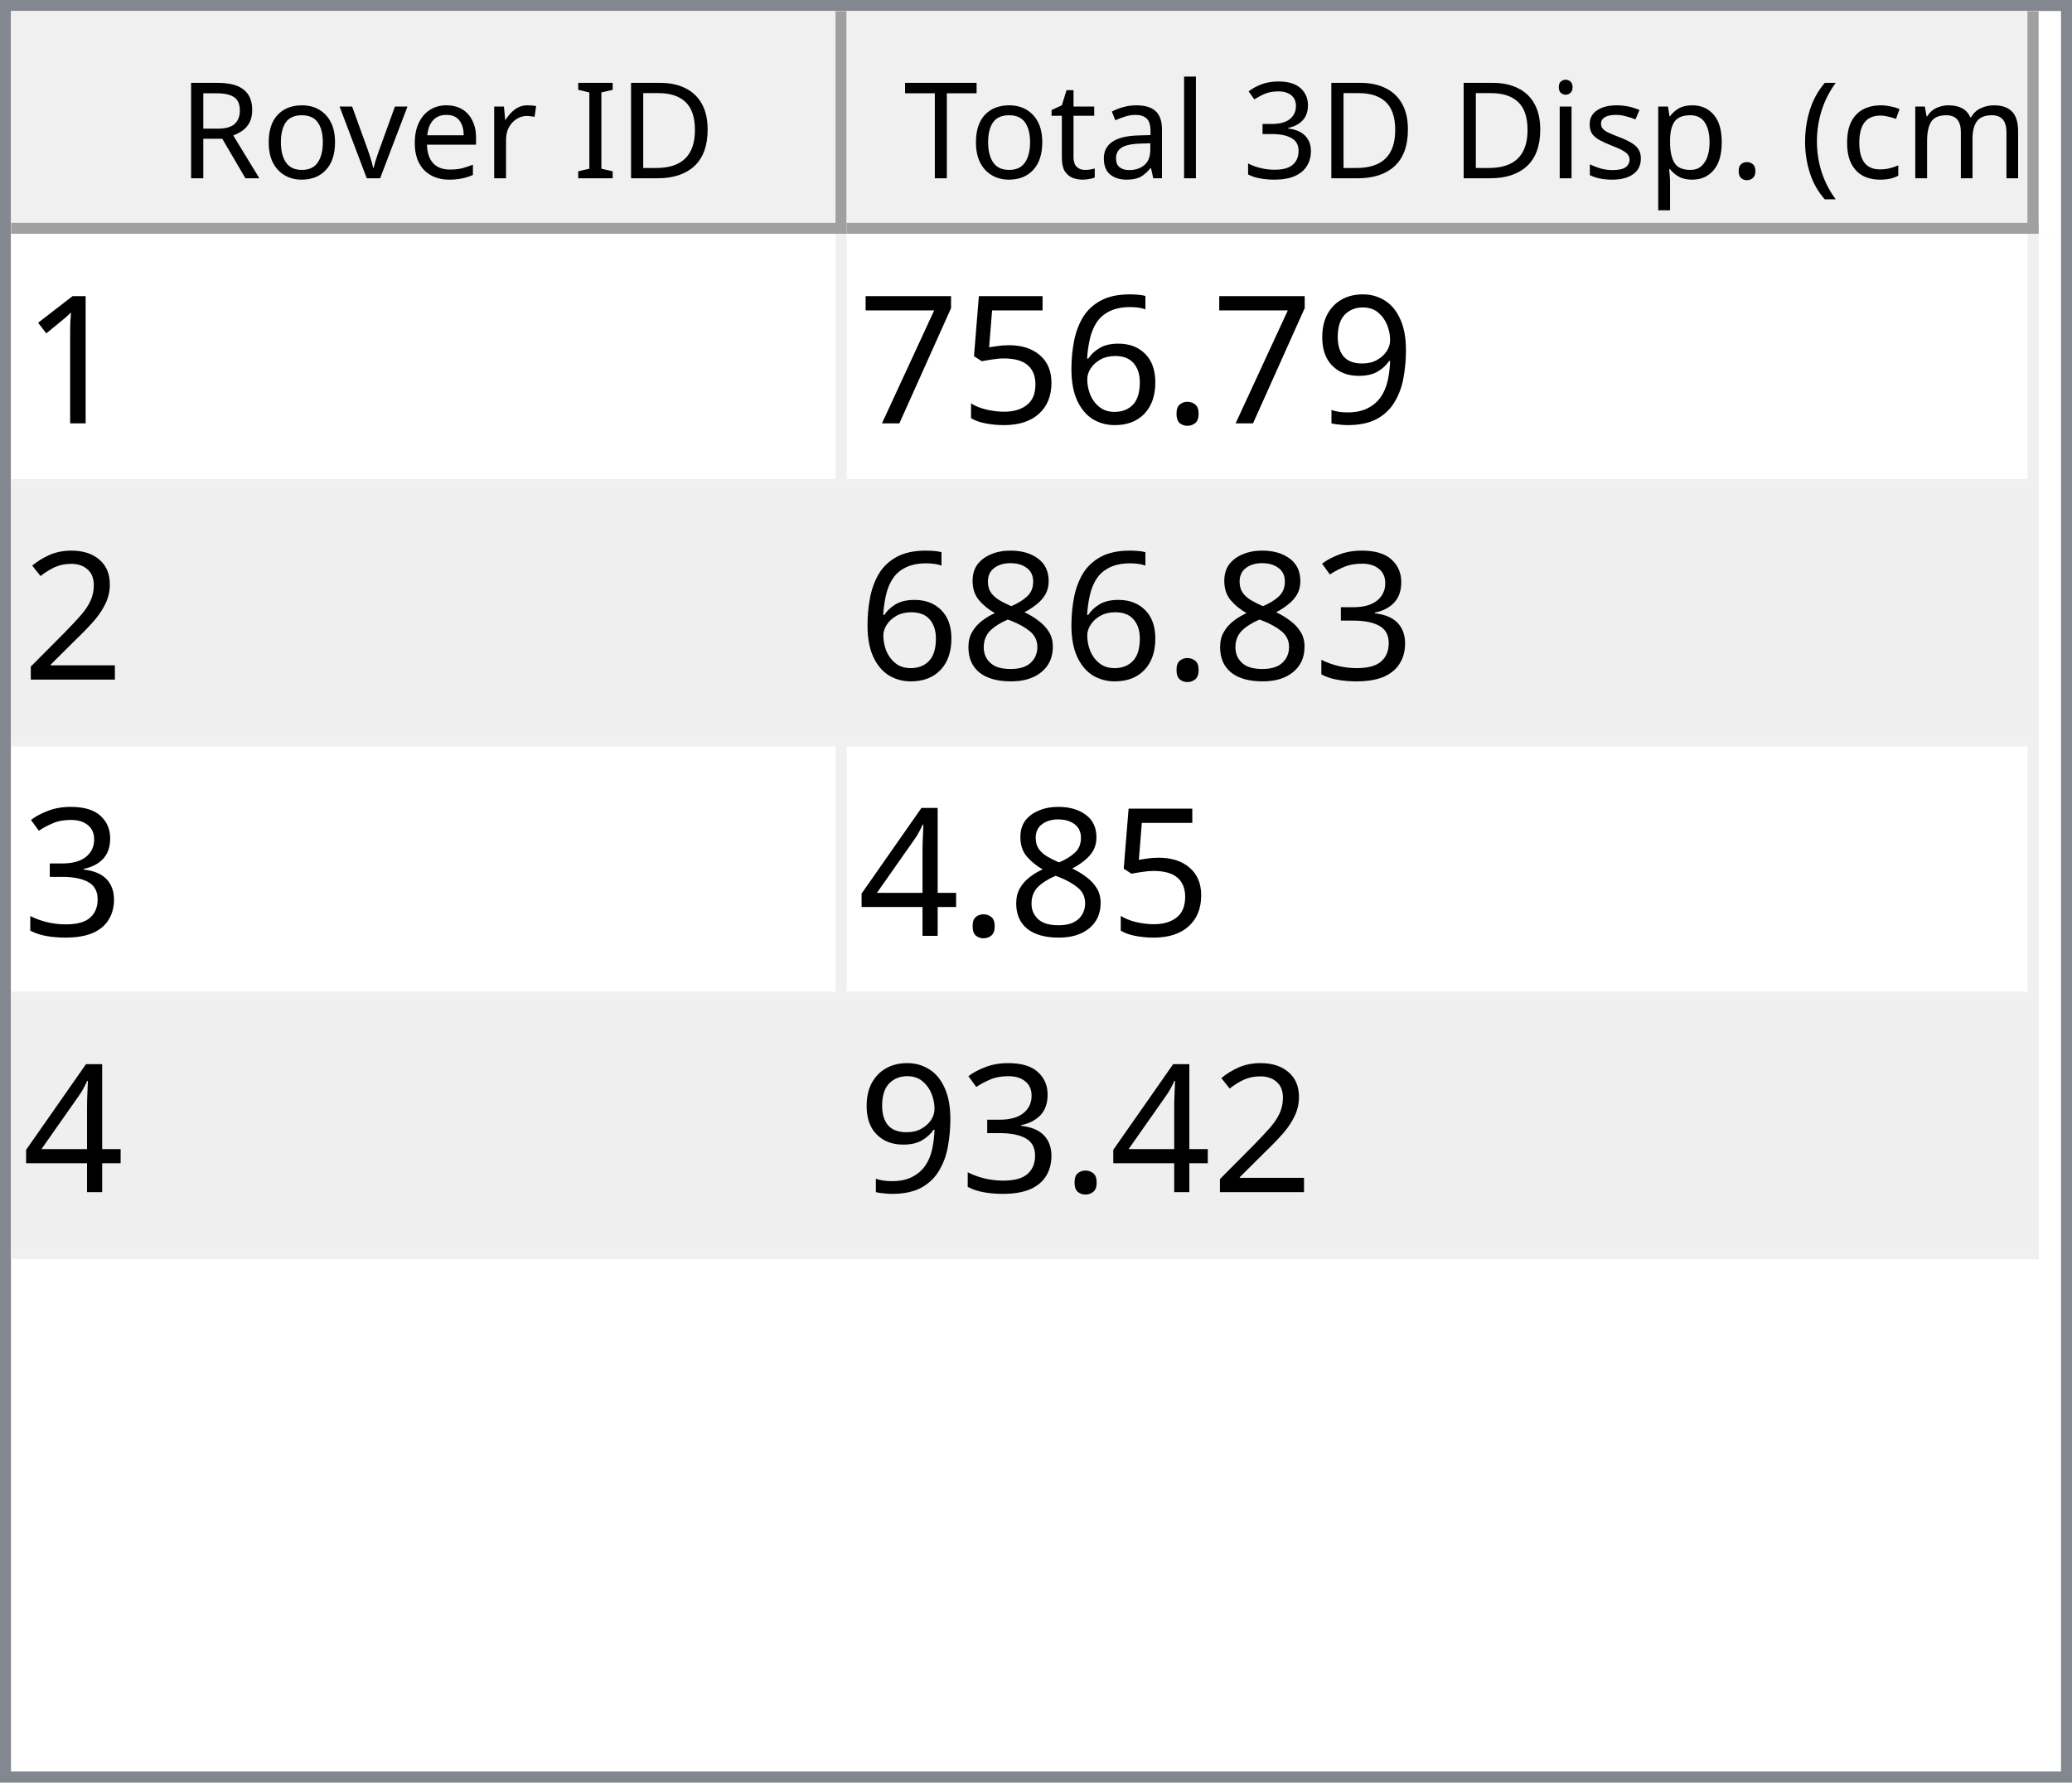
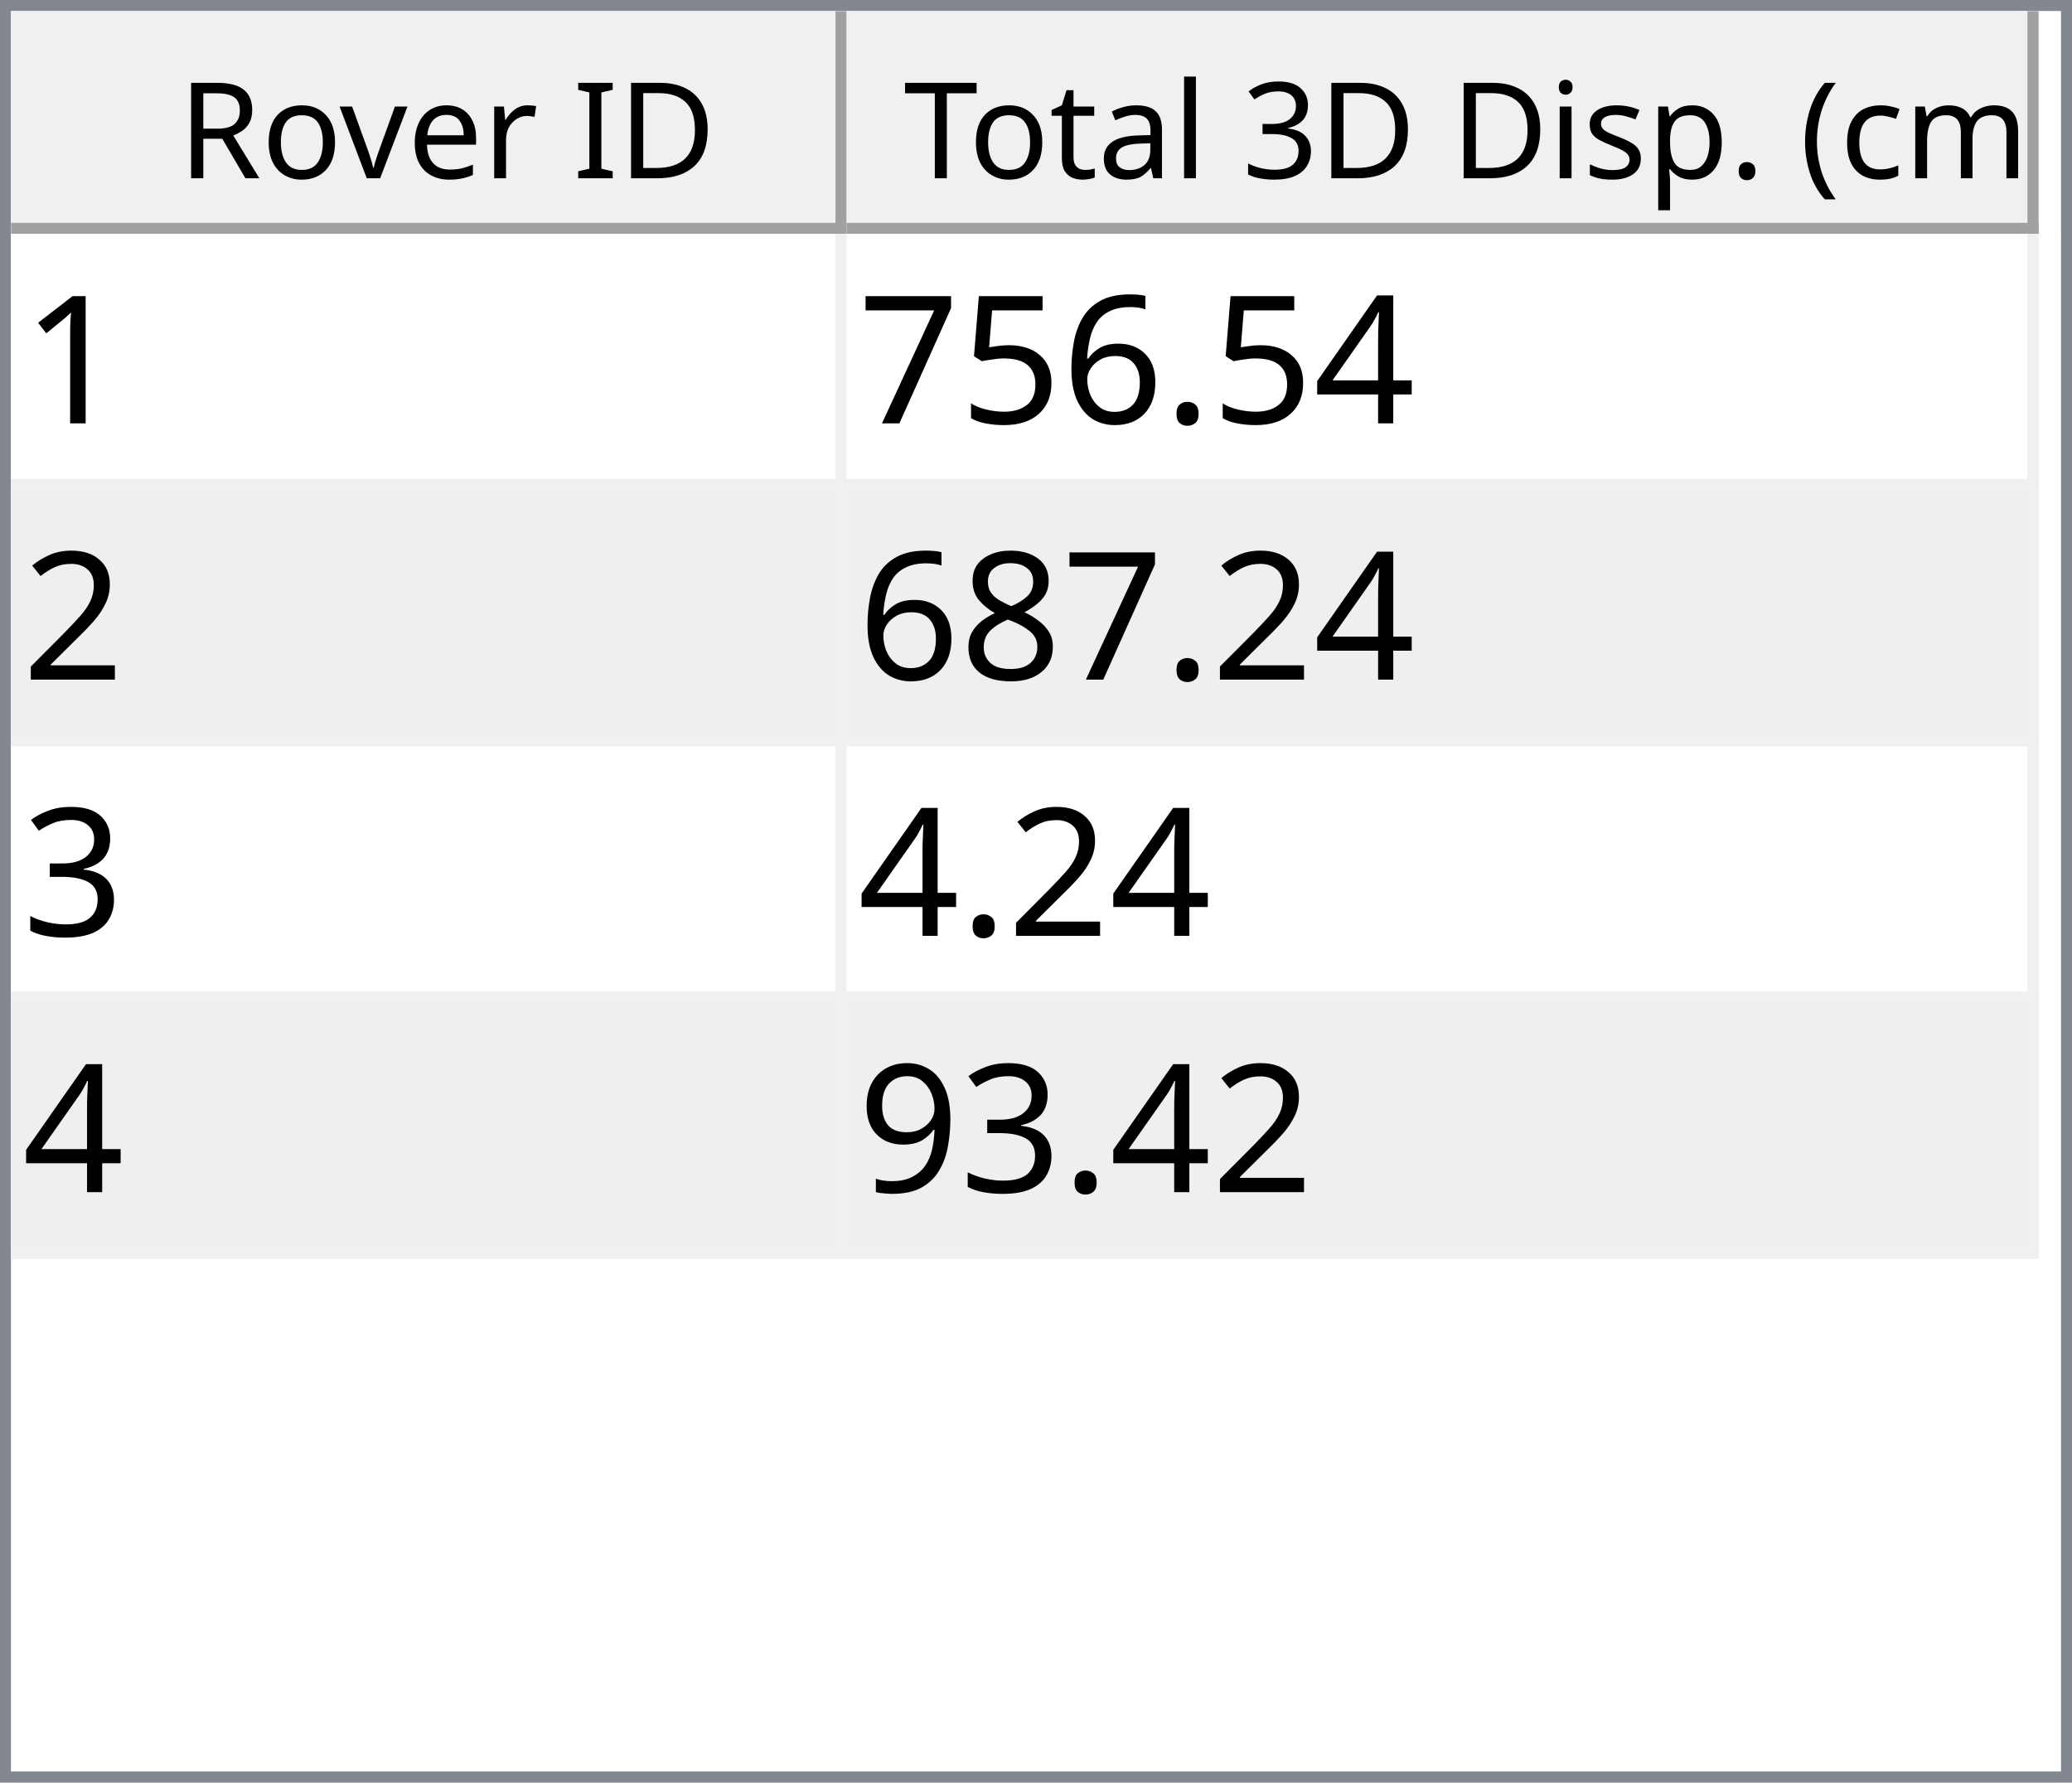
<svg xmlns="http://www.w3.org/2000/svg" style="fill-opacity:1; color-rendering:auto; color-interpolation:auto; text-rendering:auto; stroke:black; stroke-linecap:square; stroke-miterlimit:10; shape-rendering:auto; stroke-opacity:1; fill:black; stroke-dasharray:none; font-weight:normal; stroke-width:1; font-family:'Dialog'; font-style:normal; stroke-linejoin:miter; font-size:12px; stroke-dashoffset:0; image-rendering:auto;" width="186" height="160">
  <defs id="genericDefs" />
  <g>
    <defs id="defs1">
      <clipPath clipPathUnits="userSpaceOnUse" id="clipPath1">
        <path d="M0 0 L186 0 L186 160 L0 160 L0 0 Z" />
      </clipPath>
      <clipPath clipPathUnits="userSpaceOnUse" id="clipPath2">
        <path d="M0 0 L0 160 L186 160 L186 0 Z" />
      </clipPath>
      <clipPath clipPathUnits="userSpaceOnUse" id="clipPath3">
        <path d="M0 0 L0 20 L184 20 L184 0 Z" />
      </clipPath>
      <clipPath clipPathUnits="userSpaceOnUse" id="clipPath4">
        <path d="M0 0 L0 20 L75 20 L75 0 Z" />
      </clipPath>
      <clipPath clipPathUnits="userSpaceOnUse" id="clipPath5">
        <path d="M1 1 L1 19 L74 19 L74 1 Z" />
      </clipPath>
      <clipPath clipPathUnits="userSpaceOnUse" id="clipPath6">
        <path d="M0 0 L0 18 L73 18 L73 0 Z" />
      </clipPath>
      <clipPath clipPathUnits="userSpaceOnUse" id="clipPath7">
        <path d="M-0.5 -0.5 L-0.5 19.5 L74.5 19.5 L74.5 -0.5 Z" />
      </clipPath>
      <clipPath clipPathUnits="userSpaceOnUse" id="clipPath8">
        <path d="M0 0 L0 20 L107 20 L107 0 Z" />
      </clipPath>
      <clipPath clipPathUnits="userSpaceOnUse" id="clipPath9">
        <path d="M1 1 L1 19 L106 19 L106 1 Z" />
      </clipPath>
      <clipPath clipPathUnits="userSpaceOnUse" id="clipPath10">
        <path d="M0 0 L0 18 L105 18 L105 0 Z" />
      </clipPath>
      <clipPath clipPathUnits="userSpaceOnUse" id="clipPath11">
        <path d="M-0.5 -0.5 L-0.5 19.5 L106.5 19.5 L106.5 -0.5 Z" />
      </clipPath>
      <clipPath clipPathUnits="userSpaceOnUse" id="clipPath12">
        <path d="M0 0 L0 138 L184 138 L184 0 Z" />
      </clipPath>
      <clipPath clipPathUnits="userSpaceOnUse" id="clipPath13">
        <path d="M0 0 L0 92 L182 92 L182 0 Z" />
      </clipPath>
      <clipPath clipPathUnits="userSpaceOnUse" id="clipPath14">
        <path d="M-0.5 -0.5 L-0.5 91.5 L181.5 91.5 L181.5 -0.5 Z" />
      </clipPath>
      <clipPath clipPathUnits="userSpaceOnUse" id="clipPath15">
        <path d="M0 0 L0 22 L74 22 L74 0 Z" />
      </clipPath>
      <clipPath clipPathUnits="userSpaceOnUse" id="clipPath16">
        <path d="M0 0 L0 22 L106 22 L106 0 Z" />
      </clipPath>
      <font horiz-adv-x="64.551" id="font1">
        <font-face ascent="107.91" descent="25.098" units-per-em="100" style="font-style:normal; font-family:Segoe UI; font-weight:normal;" />
        <missing-glyph horiz-adv-x="64.551" d="M8.109 0 L8.109 68.266 L56.453 68.266 L56.453 0 L8.109 0 ZM15.328 7.234 L49.219 7.234 L49.219 61.031 L15.328 61.031 L15.328 7.234 Z" />
        <glyph unicode="D" horiz-adv-x="70.117" d="M9.188 0 L9.188 70.016 L28.516 70.016 Q65.531 70.016 65.531 35.891 Q65.531 19.672 55.25 9.836 Q44.969 0 27.734 0 L9.188 0 ZM17.391 62.594 L17.391 7.422 L27.828 7.422 Q41.609 7.422 49.273 14.797 Q56.938 22.172 56.938 35.688 Q56.938 62.594 28.328 62.594 L17.391 62.594 Z" />
        <glyph unicode="I" horiz-adv-x="26.611" d="M17.391 0 L9.188 0 L9.188 70.016 L17.391 70.016 L17.391 0 Z" />
        <glyph unicode=" " horiz-adv-x="27.393" d="" />
        <glyph unicode="r" horiz-adv-x="34.766" d="M34.188 41.891 Q32.078 43.5 28.125 43.5 Q23 43.5 19.555 38.672 Q16.109 33.844 16.109 25.484 L16.109 0 L8.109 0 L8.109 50 L16.109 50 L16.109 39.703 L16.312 39.703 Q18.016 44.969 21.531 47.922 Q25.047 50.875 29.391 50.875 Q32.516 50.875 34.188 50.203 L34.188 41.891 Z" />
        <glyph unicode="e" horiz-adv-x="52.295" d="M48.297 23 L12.984 23 Q13.188 14.656 17.484 10.109 Q21.781 5.562 29.297 5.562 Q37.75 5.562 44.828 11.141 L44.828 3.609 Q38.234 -1.172 27.391 -1.172 Q16.797 -1.172 10.742 5.641 Q4.688 12.453 4.688 24.812 Q4.688 36.469 11.305 43.82 Q17.922 51.172 27.734 51.172 Q37.547 51.172 42.922 44.828 Q48.297 38.484 48.297 27.203 L48.297 23 ZM40.094 29.781 Q40.047 36.719 36.75 40.578 Q33.453 44.438 27.594 44.438 Q21.922 44.438 17.969 40.383 Q14.016 36.328 13.094 29.781 L40.094 29.781 Z" />
        <glyph unicode="v" horiz-adv-x="47.9" d="M47.406 50 L27.484 0 L19.625 0 L0.688 50 L9.469 50 L22.172 13.672 Q23.578 9.672 23.922 6.688 L24.125 6.688 Q24.609 10.453 25.688 13.484 L38.969 50 L47.406 50 Z" />
        <glyph unicode="o" horiz-adv-x="58.594" d="M29 -1.172 Q17.922 -1.172 11.305 5.836 Q4.688 12.844 4.688 24.422 Q4.688 37.016 11.57 44.094 Q18.453 51.172 30.172 51.172 Q41.359 51.172 47.633 44.289 Q53.906 37.406 53.906 25.203 Q53.906 13.234 47.141 6.031 Q40.375 -1.172 29 -1.172 ZM29.594 44.438 Q21.875 44.438 17.383 39.188 Q12.891 33.938 12.891 24.703 Q12.891 15.828 17.43 10.695 Q21.969 5.562 29.594 5.562 Q37.359 5.562 41.531 10.594 Q45.703 15.625 45.703 24.906 Q45.703 34.281 41.531 39.359 Q37.359 44.438 29.594 44.438 Z" />
        <glyph unicode="R" horiz-adv-x="59.814" d="M59.375 0 L49.609 0 L37.891 19.625 Q36.281 22.359 34.766 24.289 Q33.25 26.219 31.664 27.438 Q30.078 28.656 28.25 29.219 Q26.422 29.781 24.125 29.781 L17.391 29.781 L17.391 0 L9.188 0 L9.188 70.016 L30.078 70.016 Q34.672 70.016 38.555 68.867 Q42.438 67.719 45.289 65.375 Q48.141 63.031 49.758 59.547 Q51.375 56.062 51.375 51.375 Q51.375 47.703 50.273 44.656 Q49.172 41.609 47.148 39.211 Q45.125 36.812 42.266 35.133 Q39.406 33.453 35.844 32.516 L35.844 32.328 Q37.594 31.547 38.891 30.547 Q40.188 29.547 41.359 28.18 Q42.531 26.812 43.68 25.078 Q44.828 23.344 46.234 21.047 L59.375 0 ZM17.391 62.594 L17.391 37.203 L28.516 37.203 Q31.594 37.203 34.203 38.133 Q36.812 39.062 38.719 40.797 Q40.625 42.531 41.703 45.047 Q42.781 47.562 42.781 50.688 Q42.781 56.297 39.141 59.445 Q35.5 62.594 28.609 62.594 L17.391 62.594 Z" />
        <glyph unicode=")" horiz-adv-x="30.176" d="M8.297 -15.922 L1.172 -15.922 Q16.406 2.344 16.406 26.812 Q16.406 51.469 1.078 70.016 L8.297 70.016 Q23.531 52.156 23.531 26.703 Q23.531 1.375 8.297 -15.922 Z" />
        <glyph unicode="m" horiz-adv-x="86.133" d="M79.109 0 L71.094 0 L71.094 28.719 Q71.094 37.016 68.531 40.727 Q65.969 44.438 59.906 44.438 Q54.781 44.438 51.195 39.75 Q47.609 35.062 47.609 28.516 L47.609 0 L39.594 0 L39.594 29.688 Q39.594 44.438 28.219 44.438 Q22.953 44.438 19.531 40.016 Q16.109 35.594 16.109 28.516 L16.109 0 L8.109 0 L8.109 50 L16.109 50 L16.109 42.094 L16.312 42.094 Q21.625 51.172 31.844 51.172 Q36.969 51.172 40.773 48.312 Q44.578 45.453 46 40.828 Q51.562 51.172 62.594 51.172 Q79.109 51.172 79.109 30.812 L79.109 0 Z" />
        <glyph unicode="c" horiz-adv-x="46.191" d="M42.188 2.297 Q36.422 -1.172 28.516 -1.172 Q17.828 -1.172 11.258 5.789 Q4.688 12.75 4.688 23.828 Q4.688 36.188 11.766 43.68 Q18.844 51.172 30.672 51.172 Q37.25 51.172 42.281 48.734 L42.281 40.531 Q36.719 44.438 30.375 44.438 Q22.703 44.438 17.797 38.945 Q12.891 33.453 12.891 24.516 Q12.891 15.719 17.508 10.641 Q22.125 5.562 29.891 5.562 Q36.422 5.562 42.188 9.906 L42.188 2.297 Z" />
        <glyph unicode="(" horiz-adv-x="30.176" d="M29.109 -15.922 L21.969 -15.922 Q6.844 1.375 6.844 26.703 Q6.844 52.156 21.969 70.016 L29.203 70.016 Q13.875 51.469 13.875 26.812 Q13.875 2.344 29.109 -15.922 Z" />
        <glyph unicode="." horiz-adv-x="21.68" d="M10.891 -1.078 Q8.641 -1.078 7.055 0.539 Q5.469 2.156 5.469 4.391 Q5.469 6.641 7.055 8.273 Q8.641 9.906 10.891 9.906 Q13.188 9.906 14.797 8.273 Q16.406 6.641 16.406 4.391 Q16.406 2.156 14.797 0.539 Q13.188 -1.078 10.891 -1.078 Z" />
        <glyph unicode="p" horiz-adv-x="58.789" d="M16.312 7.234 L16.109 7.234 L16.109 -23 L8.109 -23 L8.109 50 L16.109 50 L16.109 41.219 L16.312 41.219 Q22.219 51.172 33.594 51.172 Q43.266 51.172 48.688 44.461 Q54.109 37.75 54.109 26.469 Q54.109 13.922 48 6.375 Q41.891 -1.172 31.297 -1.172 Q21.578 -1.172 16.312 7.234 ZM16.109 27.391 L16.109 20.406 Q16.109 14.203 20.141 9.883 Q24.172 5.562 30.375 5.562 Q37.641 5.562 41.773 11.133 Q45.906 16.703 45.906 26.609 Q45.906 34.969 42.047 39.703 Q38.188 44.438 31.594 44.438 Q24.609 44.438 20.359 39.578 Q16.109 34.719 16.109 27.391 Z" />
        <glyph unicode="s" horiz-adv-x="42.432" d="M5.078 1.812 L5.078 10.406 Q11.625 5.562 19.484 5.562 Q30.031 5.562 30.031 12.594 Q30.031 14.594 29.125 15.992 Q28.219 17.391 26.68 18.461 Q25.141 19.531 23.07 20.383 Q21 21.234 18.609 22.172 Q15.281 23.484 12.766 24.828 Q10.25 26.172 8.57 27.859 Q6.891 29.547 6.031 31.695 Q5.172 33.844 5.172 36.719 Q5.172 40.234 6.789 42.945 Q8.406 45.656 11.086 47.484 Q13.766 49.312 17.211 50.242 Q20.656 51.172 24.312 51.172 Q30.812 51.172 35.938 48.922 L35.938 40.828 Q30.422 44.438 23.25 44.438 Q21 44.438 19.195 43.922 Q17.391 43.406 16.094 42.477 Q14.797 41.547 14.086 40.258 Q13.375 38.969 13.375 37.406 Q13.375 35.453 14.086 34.133 Q14.797 32.812 16.164 31.789 Q17.531 30.766 19.484 29.938 Q21.438 29.109 23.922 28.125 Q27.25 26.859 29.883 25.516 Q32.516 24.172 34.375 22.484 Q36.234 20.797 37.234 18.602 Q38.234 16.406 38.234 13.375 Q38.234 9.672 36.602 6.938 Q34.969 4.203 32.234 2.398 Q29.5 0.594 25.93 -0.289 Q22.359 -1.172 18.453 -1.172 Q10.75 -1.172 5.078 1.812 Z" />
        <glyph unicode="i" horiz-adv-x="24.219" d="M12.203 62.703 Q10.062 62.703 8.547 64.164 Q7.031 65.625 7.031 67.875 Q7.031 70.125 8.547 71.609 Q10.062 73.094 12.203 73.094 Q14.406 73.094 15.945 71.609 Q17.484 70.125 17.484 67.875 Q17.484 65.719 15.945 64.211 Q14.406 62.703 12.203 62.703 ZM16.109 0 L8.109 0 L8.109 50 L16.109 50 L16.109 0 Z" />
        <glyph unicode="3" horiz-adv-x="53.906" d="M46.531 19.828 Q46.531 15.094 44.75 11.211 Q42.969 7.328 39.719 4.57 Q36.469 1.812 31.93 0.297 Q27.391 -1.219 21.922 -1.219 Q11.922 -1.219 6 2.594 L6 11.188 Q13.094 5.609 22.219 5.609 Q25.875 5.609 28.828 6.539 Q31.781 7.469 33.906 9.227 Q36.031 10.984 37.18 13.477 Q38.328 15.969 38.328 19.094 Q38.328 32.812 18.797 32.812 L12.984 32.812 L12.984 39.594 L18.5 39.594 Q35.797 39.594 35.797 52.484 Q35.797 64.406 22.609 64.406 Q15.188 64.406 8.688 59.422 L8.688 67.188 Q15.375 71.188 24.609 71.188 Q29 71.188 32.57 69.969 Q36.141 68.75 38.68 66.555 Q41.219 64.359 42.609 61.281 Q44 58.203 44 54.5 Q44 40.672 30.031 36.719 L30.031 36.531 Q33.594 36.141 36.625 34.797 Q39.656 33.453 41.852 31.305 Q44.047 29.156 45.289 26.25 Q46.531 23.344 46.531 19.828 Z" />
        <glyph unicode="l" horiz-adv-x="24.219" d="M16.109 0 L8.109 0 L8.109 74.031 L16.109 74.031 L16.109 0 Z" />
        <glyph unicode="a" horiz-adv-x="50.879" d="M43.891 0 L35.891 0 L35.891 7.812 L35.688 7.812 Q30.469 -1.172 20.312 -1.172 Q12.844 -1.172 8.617 2.781 Q4.391 6.734 4.391 13.281 Q4.391 27.297 20.906 29.594 L35.891 31.688 Q35.891 44.438 25.594 44.438 Q16.547 44.438 9.281 38.281 L9.281 46.484 Q16.656 51.172 26.266 51.172 Q43.891 51.172 43.891 32.516 L43.891 0 ZM35.891 25.297 L23.828 23.641 Q18.266 22.859 15.43 20.875 Q12.594 18.891 12.594 13.875 Q12.594 10.203 15.211 7.883 Q17.828 5.562 22.172 5.562 Q28.125 5.562 32.008 9.742 Q35.891 13.922 35.891 20.312 L35.891 25.297 Z" />
        <glyph unicode="t" horiz-adv-x="33.887" d="M31.297 0.484 Q28.469 -1.078 23.828 -1.078 Q10.688 -1.078 10.688 13.578 L10.688 43.172 L2.094 43.172 L2.094 50 L10.688 50 L10.688 62.203 L18.703 64.797 L18.703 50 L31.297 50 L31.297 43.172 L18.703 43.172 L18.703 14.984 Q18.703 9.969 20.414 7.82 Q22.125 5.672 26.078 5.672 Q29.109 5.672 31.297 7.328 L31.297 0.484 Z" />
        <glyph unicode="T" horiz-adv-x="52.393" d="M50.594 62.594 L30.375 62.594 L30.375 0 L22.172 0 L22.172 62.594 L2 62.594 L2 70.016 L50.594 70.016 L50.594 62.594 Z" />
      </font>
      <font horiz-adv-x="75.0" id="font2">
        <font-face ascent="100.537" descent="21.973" units-per-em="100" style="font-style:normal; font-family:sans-serif; font-weight:normal;" />
        <missing-glyph horiz-adv-x="75.0" d="M12.5 0 L12.5 62.5 L62.5 62.5 L62.5 0 L12.5 0 ZM14.062 1.562 L60.938 1.562 L60.938 60.938 L14.062 60.938 L14.062 1.562 Z" />
        <glyph unicode="1" horiz-adv-x="55.615" d="M37.25 0 L28.469 0 L28.469 56 Q25.297 52.984 20.141 49.953 Q14.984 46.922 10.891 45.406 L10.891 53.906 Q18.266 57.375 23.781 62.305 Q29.297 67.234 31.594 71.875 L37.25 71.875 L37.25 0 Z" />
-         <glyph unicode="9" horiz-adv-x="55.615" d="M5.469 16.547 L13.922 17.328 Q14.984 11.375 18.016 8.688 Q21.047 6 25.781 6 Q29.828 6 32.883 7.859 Q35.938 9.719 37.891 12.82 Q39.844 15.922 41.164 21.195 Q42.484 26.469 42.484 31.938 Q42.484 32.516 42.438 33.688 Q39.797 29.5 35.234 26.883 Q30.672 24.266 25.344 24.266 Q16.453 24.266 10.305 30.711 Q4.156 37.156 4.156 47.703 Q4.156 58.594 10.578 65.234 Q17 71.875 26.656 71.875 Q33.641 71.875 39.43 68.117 Q45.219 64.359 48.219 57.398 Q51.219 50.438 51.219 37.25 Q51.219 23.531 48.242 15.406 Q45.266 7.281 39.383 3.031 Q33.5 -1.219 25.594 -1.219 Q17.188 -1.219 11.867 3.445 Q6.547 8.109 5.469 16.547 ZM41.453 48.141 Q41.453 55.719 37.43 60.156 Q33.406 64.594 27.734 64.594 Q21.875 64.594 17.531 59.812 Q13.188 55.031 13.188 47.406 Q13.188 40.578 17.312 36.305 Q21.438 32.031 27.484 32.031 Q33.594 32.031 37.523 36.305 Q41.453 40.578 41.453 48.141 Z" />
+         <glyph unicode="4" horiz-adv-x="55.615" d="M32.328 0 L32.328 17.141 L1.266 17.141 L1.266 25.203 L33.938 71.578 L41.109 71.578 L41.109 25.203 L50.781 25.203 L50.781 17.141 L41.109 17.141 L41.109 0 L32.328 0 ZM32.328 25.203 L32.328 57.469 L9.906 25.203 L32.328 25.203 Z" />
        <glyph unicode="." horiz-adv-x="27.783" d="M9.078 0 L9.078 10.016 L19.094 10.016 L19.094 0 L9.078 0 Z" />
        <glyph unicode="6" horiz-adv-x="55.615" d="M49.75 54.047 L41.016 53.375 Q39.844 58.547 37.703 60.891 Q34.125 64.656 28.906 64.656 Q24.703 64.656 21.531 62.312 Q17.391 59.281 14.992 53.469 Q12.594 47.656 12.5 36.922 Q15.672 41.75 20.266 44.094 Q24.859 46.438 29.891 46.438 Q38.672 46.438 44.852 39.969 Q51.031 33.5 51.031 23.25 Q51.031 16.5 48.125 10.719 Q45.219 4.938 40.141 1.859 Q35.062 -1.219 28.609 -1.219 Q17.625 -1.219 10.695 6.859 Q3.766 14.938 3.766 33.5 Q3.766 54.25 11.422 63.672 Q18.109 71.875 29.438 71.875 Q37.891 71.875 43.289 67.141 Q48.688 62.406 49.75 54.047 ZM13.875 23.188 Q13.875 18.656 15.797 14.508 Q17.719 10.359 21.188 8.18 Q24.656 6 28.469 6 Q34.031 6 38.039 10.492 Q42.047 14.984 42.047 22.703 Q42.047 30.125 38.086 34.398 Q34.125 38.672 28.125 38.672 Q22.172 38.672 18.023 34.398 Q13.875 30.125 13.875 23.188 Z" />
        <glyph unicode="5" horiz-adv-x="55.615" d="M4.156 18.75 L13.375 19.531 Q14.406 12.797 18.141 9.398 Q21.875 6 27.156 6 Q33.5 6 37.891 10.789 Q42.281 15.578 42.281 23.484 Q42.281 31 38.062 35.352 Q33.844 39.703 27 39.703 Q22.75 39.703 19.336 37.773 Q15.922 35.844 13.969 32.766 L5.719 33.844 L12.641 70.609 L48.25 70.609 L48.25 62.203 L19.672 62.203 L15.828 42.969 Q22.266 47.469 29.344 47.469 Q38.719 47.469 45.164 40.969 Q51.609 34.469 51.609 24.266 Q51.609 14.547 45.953 7.469 Q39.062 -1.219 27.156 -1.219 Q17.391 -1.219 11.211 4.25 Q5.031 9.719 4.156 18.75 Z" />
        <glyph unicode="7" horiz-adv-x="55.615" d="M4.734 62.203 L4.734 70.656 L51.078 70.656 L51.078 63.812 Q44.234 56.547 37.523 44.484 Q30.812 32.422 27.156 19.672 Q24.516 10.688 23.781 0 L14.75 0 Q14.891 8.453 18.062 20.414 Q21.234 32.375 27.172 43.484 Q33.109 54.594 39.797 62.203 L4.734 62.203 Z" />
        <glyph unicode="2" horiz-adv-x="55.615" d="M50.344 8.453 L50.344 0 L3.031 0 Q2.938 3.172 4.047 6.109 Q5.859 10.938 9.836 15.625 Q13.812 20.312 21.344 26.469 Q33.016 36.031 37.117 41.625 Q41.219 47.219 41.219 52.203 Q41.219 57.422 37.477 61.008 Q33.734 64.594 27.734 64.594 Q21.391 64.594 17.578 60.789 Q13.766 56.984 13.719 50.25 L4.688 51.172 Q5.609 61.281 11.664 66.578 Q17.719 71.875 27.938 71.875 Q38.234 71.875 44.242 66.164 Q50.25 60.453 50.25 52 Q50.25 47.703 48.492 43.555 Q46.734 39.406 42.656 34.812 Q38.578 30.219 29.109 22.219 Q21.188 15.578 18.945 13.211 Q16.703 10.844 15.234 8.453 L50.344 8.453 Z" />
+         <glyph unicode="8" horiz-adv-x="55.615" d="M17.672 38.812 Q12.203 40.828 9.57 44.539 Q6.938 48.25 6.938 53.422 Q6.938 61.234 12.555 66.555 Q18.172 71.875 27.484 71.875 Q36.859 71.875 42.578 66.43 Q48.297 60.984 48.297 53.172 Q48.297 48.188 45.68 44.508 Q43.062 40.828 37.75 38.812 Q44.344 36.672 47.781 31.883 Q51.219 27.094 51.219 20.453 Q51.219 11.281 44.727 5.031 Q38.234 -1.219 27.641 -1.219 Q17.047 -1.219 10.547 5.055 Q4.047 11.328 4.047 20.703 Q4.047 27.688 7.594 32.398 Q11.141 37.109 17.672 38.812 ZM15.922 53.719 Q15.922 48.641 19.195 45.414 Q22.469 42.188 27.688 42.188 Q32.766 42.188 36.016 45.383 Q39.266 48.578 39.266 53.219 Q39.266 58.062 35.914 61.359 Q32.562 64.656 27.594 64.656 Q22.562 64.656 19.242 61.43 Q15.922 58.203 15.922 53.719 ZM13.094 20.656 Q13.094 16.891 14.875 13.375 Q16.656 9.859 20.172 7.93 Q23.688 6 27.734 6 Q34.031 6 38.133 10.055 Q42.234 14.109 42.234 20.359 Q42.234 26.703 38.016 30.859 Q33.797 35.016 27.438 35.016 Q21.234 35.016 17.164 30.914 Q13.094 26.812 13.094 20.656 Z" />
        <glyph unicode="3" horiz-adv-x="55.615" d="M4.203 18.891 L12.984 20.062 Q14.5 12.594 18.141 9.297 Q21.781 6 27 6 Q33.203 6 37.477 10.297 Q41.75 14.594 41.75 20.953 Q41.75 27 37.797 30.93 Q33.844 34.859 27.734 34.859 Q25.25 34.859 21.531 33.891 L22.516 41.609 Q23.391 41.5 23.922 41.5 Q29.547 41.5 34.039 44.43 Q38.531 47.359 38.531 53.469 Q38.531 58.297 35.258 61.477 Q31.984 64.656 26.812 64.656 Q21.688 64.656 18.266 61.43 Q14.844 58.203 13.875 51.766 L5.078 53.328 Q6.688 62.156 12.398 67.016 Q18.109 71.875 26.609 71.875 Q32.469 71.875 37.398 69.359 Q42.328 66.844 44.945 62.5 Q47.562 58.156 47.562 53.266 Q47.562 48.641 45.07 44.828 Q42.578 41.016 37.703 38.766 Q44.047 37.312 47.562 32.695 Q51.078 28.078 51.078 21.141 Q51.078 11.766 44.242 5.25 Q37.406 -1.266 26.953 -1.266 Q17.531 -1.266 11.305 4.352 Q5.078 9.969 4.203 18.891 Z" />
-         <glyph unicode="8" horiz-adv-x="55.615" d="M17.672 38.812 Q12.203 40.828 9.57 44.539 Q6.938 48.25 6.938 53.422 Q6.938 61.234 12.555 66.555 Q18.172 71.875 27.484 71.875 Q36.859 71.875 42.578 66.43 Q48.297 60.984 48.297 53.172 Q48.297 48.188 45.68 44.508 Q43.062 40.828 37.75 38.812 Q44.344 36.672 47.781 31.883 Q51.219 27.094 51.219 20.453 Q51.219 11.281 44.727 5.031 Q38.234 -1.219 27.641 -1.219 Q17.047 -1.219 10.547 5.055 Q4.047 11.328 4.047 20.703 Q4.047 27.688 7.594 32.398 Q11.141 37.109 17.672 38.812 ZM15.922 53.719 Q15.922 48.641 19.195 45.414 Q22.469 42.188 27.688 42.188 Q32.766 42.188 36.016 45.383 Q39.266 48.578 39.266 53.219 Q39.266 58.062 35.914 61.359 Q32.562 64.656 27.594 64.656 Q22.562 64.656 19.242 61.43 Q15.922 58.203 15.922 53.719 ZM13.094 20.656 Q13.094 16.891 14.875 13.375 Q16.656 9.859 20.172 7.93 Q23.688 6 27.734 6 Q34.031 6 38.133 10.055 Q42.234 14.109 42.234 20.359 Q42.234 26.703 38.016 30.859 Q33.797 35.016 27.438 35.016 Q21.234 35.016 17.164 30.914 Q13.094 26.812 13.094 20.656 Z" />
-         <glyph unicode="4" horiz-adv-x="55.615" d="M32.328 0 L32.328 17.141 L1.266 17.141 L1.266 25.203 L33.938 71.578 L41.109 71.578 L41.109 25.203 L50.781 25.203 L50.781 17.141 L41.109 17.141 L41.109 0 L32.328 0 ZM32.328 25.203 L32.328 57.469 L9.906 25.203 L32.328 25.203 Z" />
+         <glyph unicode="9" horiz-adv-x="55.615" d="M5.469 16.547 L13.922 17.328 Q14.984 11.375 18.016 8.688 Q21.047 6 25.781 6 Q29.828 6 32.883 7.859 Q35.938 9.719 37.891 12.82 Q39.844 15.922 41.164 21.195 Q42.484 26.469 42.484 31.938 Q42.484 32.516 42.438 33.688 Q39.797 29.5 35.234 26.883 Q30.672 24.266 25.344 24.266 Q16.453 24.266 10.305 30.711 Q4.156 37.156 4.156 47.703 Q4.156 58.594 10.578 65.234 Q17 71.875 26.656 71.875 Q33.641 71.875 39.43 68.117 Q45.219 64.359 48.219 57.398 Q51.219 50.438 51.219 37.25 Q51.219 23.531 48.242 15.406 Q45.266 7.281 39.383 3.031 Q33.5 -1.219 25.594 -1.219 Q17.188 -1.219 11.867 3.445 Q6.547 8.109 5.469 16.547 ZM41.453 48.141 Q41.453 55.719 37.43 60.156 Q33.406 64.594 27.734 64.594 Q21.875 64.594 17.531 59.812 Q13.188 55.031 13.188 47.406 Q13.188 40.578 17.312 36.305 Q21.438 32.031 27.484 32.031 Q33.594 32.031 37.523 36.305 Q41.453 40.578 41.453 48.141 Z" />
      </font>
    </defs>
    <g style="fill:white; stroke:white;">
      <rect x="0" y="0" width="186" style="clip-path:url(#clipPath1); stroke:none;" height="160" />
    </g>
    <g style="fill:white; text-rendering:optimizeSpeed; color-rendering:optimizeSpeed; image-rendering:optimizeSpeed; shape-rendering:crispEdges; stroke:white; color-interpolation:sRGB;">
      <rect x="0" width="186" height="160" y="0" style="stroke:none;" />
      <path style="stroke:none;" d="M0 160 L186 160 L186 0 L0 0 Z" />
    </g>
    <g style="fill:rgb(240,240,240); font-family:'Segoe UI'; stroke:rgb(240,240,240);">
      <rect x="0" y="0" width="186" style="clip-path:url(#clipPath2); stroke:none;" height="160" />
    </g>
    <g style="fill:rgb(130,135,144); font-family:'Segoe UI'; stroke:rgb(130,135,144);">
      <path d="M0 0 L186 0 L186 160 L0 160 L0 0 ZM1 1 L185 1 L185 159 L1 159 L1 1 Z" style="fill-rule:evenodd; clip-path:url(#clipPath2); stroke:none;" />
    </g>
    <g style="fill:white; font-family:'Segoe UI'; stroke:white;" transform="translate(1,1)">
      <rect x="0" y="0" width="184" style="clip-path:url(#clipPath3); stroke:none;" height="20" />
    </g>
    <g style="fill:rgb(240,240,240); font-family:'Segoe UI'; stroke:rgb(240,240,240);" transform="translate(1,1)">
      <rect x="0" y="0" width="75" style="clip-path:url(#clipPath4); stroke:none;" height="20" />
    </g>
    <g style="font-family:'Segoe UI';" transform="translate(2,2)">
      <text x="14" xml:space="preserve" y="14" style="clip-path:url(#clipPath6); stroke:none;">Rover ID</text>
    </g>
    <g style="fill:rgb(160,160,160); font-family:'Segoe UI'; stroke:rgb(160,160,160); stroke-linejoin:bevel;" transform="translate(1.5,1.5)">
      <line x1="74" x2="74" y1="0" style="fill:none; clip-path:url(#clipPath7);" y2="19" />
    </g>
    <g style="fill:rgb(160,160,160); font-family:'Segoe UI'; stroke:rgb(160,160,160); stroke-linejoin:bevel;" transform="matrix(1,0,0,1,1,1) translate(0.5,0.5)">
      <line x1="0" x2="74" y1="19" style="fill:none; clip-path:url(#clipPath7);" y2="19" />
    </g>
    <g style="fill:rgb(240,240,240); font-family:'Segoe UI'; stroke:rgb(240,240,240);" transform="translate(76,1)">
      <rect x="0" y="0" width="107" style="clip-path:url(#clipPath8); stroke:none;" height="20" />
    </g>
    <g style="font-family:'Segoe UI';" transform="translate(77,2)">
      <text x="1" xml:space="preserve" y="14" style="clip-path:url(#clipPath10); stroke:none;"> Total 3D Disp. (cm)</text>
    </g>
    <g style="fill:rgb(160,160,160); font-family:'Segoe UI'; stroke:rgb(160,160,160); stroke-linejoin:bevel;" transform="translate(76.5,1.5)">
      <line x1="106" x2="106" y1="0" style="fill:none; clip-path:url(#clipPath11);" y2="19" />
    </g>
    <g style="fill:rgb(160,160,160); font-family:'Segoe UI'; stroke:rgb(160,160,160); stroke-linejoin:bevel;" transform="matrix(1,0,0,1,76,1) translate(0.5,0.5)">
      <line x1="0" x2="106" y1="19" style="fill:none; clip-path:url(#clipPath11);" y2="19" />
    </g>
    <g style="fill:white; font-family:'Segoe UI'; stroke:white;" transform="translate(1,21)">
      <rect x="0" y="0" width="184" style="clip-path:url(#clipPath12); stroke:none;" height="138" />
    </g>
    <g style="fill:rgb(240,240,240); font-size:16px; font-family:sans-serif; stroke:rgb(240,240,240);" transform="translate(1,21)">
      <rect x="0" y="0" width="182" style="clip-path:url(#clipPath13); stroke:none;" height="92" />
      <line transform="translate(0.5,0.5)" x1="0" x2="181" y1="22" style="clip-path:url(#clipPath14); fill:none; stroke-linejoin:bevel;" y2="22" />
    </g>
    <g transform="matrix(1,0,0,1,1,21) translate(0.5,0.5)" style="fill:rgb(240,240,240); font-size:16px; font-family:sans-serif; stroke:rgb(240,240,240); stroke-linejoin:bevel;">
      <line x1="0" x2="181" y1="45" style="fill:none; clip-path:url(#clipPath14);" y2="45" />
    </g>
    <g transform="matrix(1,0,0,1,1,21) translate(0.5,0.5)" style="fill:rgb(240,240,240); font-size:16px; font-family:sans-serif; stroke:rgb(240,240,240); stroke-linejoin:bevel;">
      <line x1="0" x2="181" y1="68" style="fill:none; clip-path:url(#clipPath14);" y2="68" />
    </g>
    <g transform="matrix(1,0,0,1,1,21) translate(0.5,0.5)" style="fill:rgb(240,240,240); font-size:16px; font-family:sans-serif; stroke:rgb(240,240,240); stroke-linejoin:bevel;">
      <line x1="0" x2="181" y1="91" style="fill:none; clip-path:url(#clipPath14);" y2="91" />
    </g>
    <g transform="matrix(1,0,0,1,1,21) translate(0.5,0.5)" style="fill:rgb(240,240,240); font-size:16px; font-family:sans-serif; stroke:rgb(240,240,240); stroke-linejoin:bevel;">
      <line x1="74" x2="74" y1="0" style="fill:none; clip-path:url(#clipPath14);" y2="91" />
    </g>
    <g transform="matrix(1,0,0,1,1,21) translate(0.5,0.5)" style="fill:rgb(240,240,240); font-size:16px; font-family:sans-serif; stroke:rgb(240,240,240); stroke-linejoin:bevel;">
      <line x1="181" x2="181" y1="0" style="fill:none; clip-path:url(#clipPath14);" y2="91" />
    </g>
    <g style="fill:white; font-size:16px; font-family:sans-serif; stroke:white;" transform="matrix(1,0,0,1,1,21)">
      <rect x="0" y="0" width="74" style="clip-path:url(#clipPath15); stroke:none;" height="22" />
      <text x="1" y="17" style="fill:black; clip-path:url(#clipPath15); stroke:none;" xml:space="preserve">1</text>
    </g>
    <g style="fill:white; font-size:16px; font-family:sans-serif; stroke:white;" transform="matrix(1,0,0,1,1,21) translate(75,0)">
      <rect x="0" y="0" width="106" style="clip-path:url(#clipPath16); stroke:none;" height="22" />
-       <text x="1" y="17" style="fill:black; clip-path:url(#clipPath16); stroke:none;" xml:space="preserve">756.79</text>
+       <text x="1" y="17" style="fill:black; clip-path:url(#clipPath16); stroke:none;" xml:space="preserve">756.54</text>
    </g>
    <g style="fill:rgb(239,239,239); font-size:16px; font-family:sans-serif; stroke:rgb(239,239,239);" transform="matrix(1,0,0,1,1,21) translate(0,23)">
      <rect x="0" y="0" width="74" style="clip-path:url(#clipPath15); stroke:none;" height="22" />
      <text x="1" y="17" style="fill:black; clip-path:url(#clipPath15); stroke:none;" xml:space="preserve">2</text>
    </g>
    <g style="fill:rgb(239,239,239); font-size:16px; font-family:sans-serif; stroke:rgb(239,239,239);" transform="matrix(1,0,0,1,1,21) translate(75,23)">
      <rect x="0" y="0" width="106" style="clip-path:url(#clipPath16); stroke:none;" height="22" />
-       <text x="1" y="17" style="fill:black; clip-path:url(#clipPath16); stroke:none;" xml:space="preserve">686.83</text>
+       <text x="1" y="17" style="fill:black; clip-path:url(#clipPath16); stroke:none;" xml:space="preserve">687.24</text>
    </g>
    <g style="fill:white; font-size:16px; font-family:sans-serif; stroke:white;" transform="matrix(1,0,0,1,1,21) translate(0,46)">
      <rect x="0" y="0" width="74" style="clip-path:url(#clipPath15); stroke:none;" height="22" />
      <text x="1" y="17" style="fill:black; clip-path:url(#clipPath15); stroke:none;" xml:space="preserve">3</text>
    </g>
    <g style="fill:white; font-size:16px; font-family:sans-serif; stroke:white;" transform="matrix(1,0,0,1,1,21) translate(75,46)">
      <rect x="0" y="0" width="106" style="clip-path:url(#clipPath16); stroke:none;" height="22" />
-       <text x="1" y="17" style="fill:black; clip-path:url(#clipPath16); stroke:none;" xml:space="preserve">4.85</text>
+       <text x="1" y="17" style="fill:black; clip-path:url(#clipPath16); stroke:none;" xml:space="preserve">4.24</text>
    </g>
    <g style="fill:rgb(239,239,239); font-size:16px; font-family:sans-serif; stroke:rgb(239,239,239);" transform="matrix(1,0,0,1,1,21) translate(0,69)">
      <rect x="0" y="0" width="74" style="clip-path:url(#clipPath15); stroke:none;" height="22" />
      <text x="1" y="17" style="fill:black; clip-path:url(#clipPath15); stroke:none;" xml:space="preserve">4</text>
    </g>
    <g style="fill:rgb(239,239,239); font-size:16px; font-family:sans-serif; stroke:rgb(239,239,239);" transform="matrix(1,0,0,1,1,21) translate(75,69)">
      <rect x="0" y="0" width="106" style="clip-path:url(#clipPath16); stroke:none;" height="22" />
      <text x="1" y="17" style="fill:black; clip-path:url(#clipPath16); stroke:none;" xml:space="preserve">93.42</text>
    </g>
  </g>
</svg>
